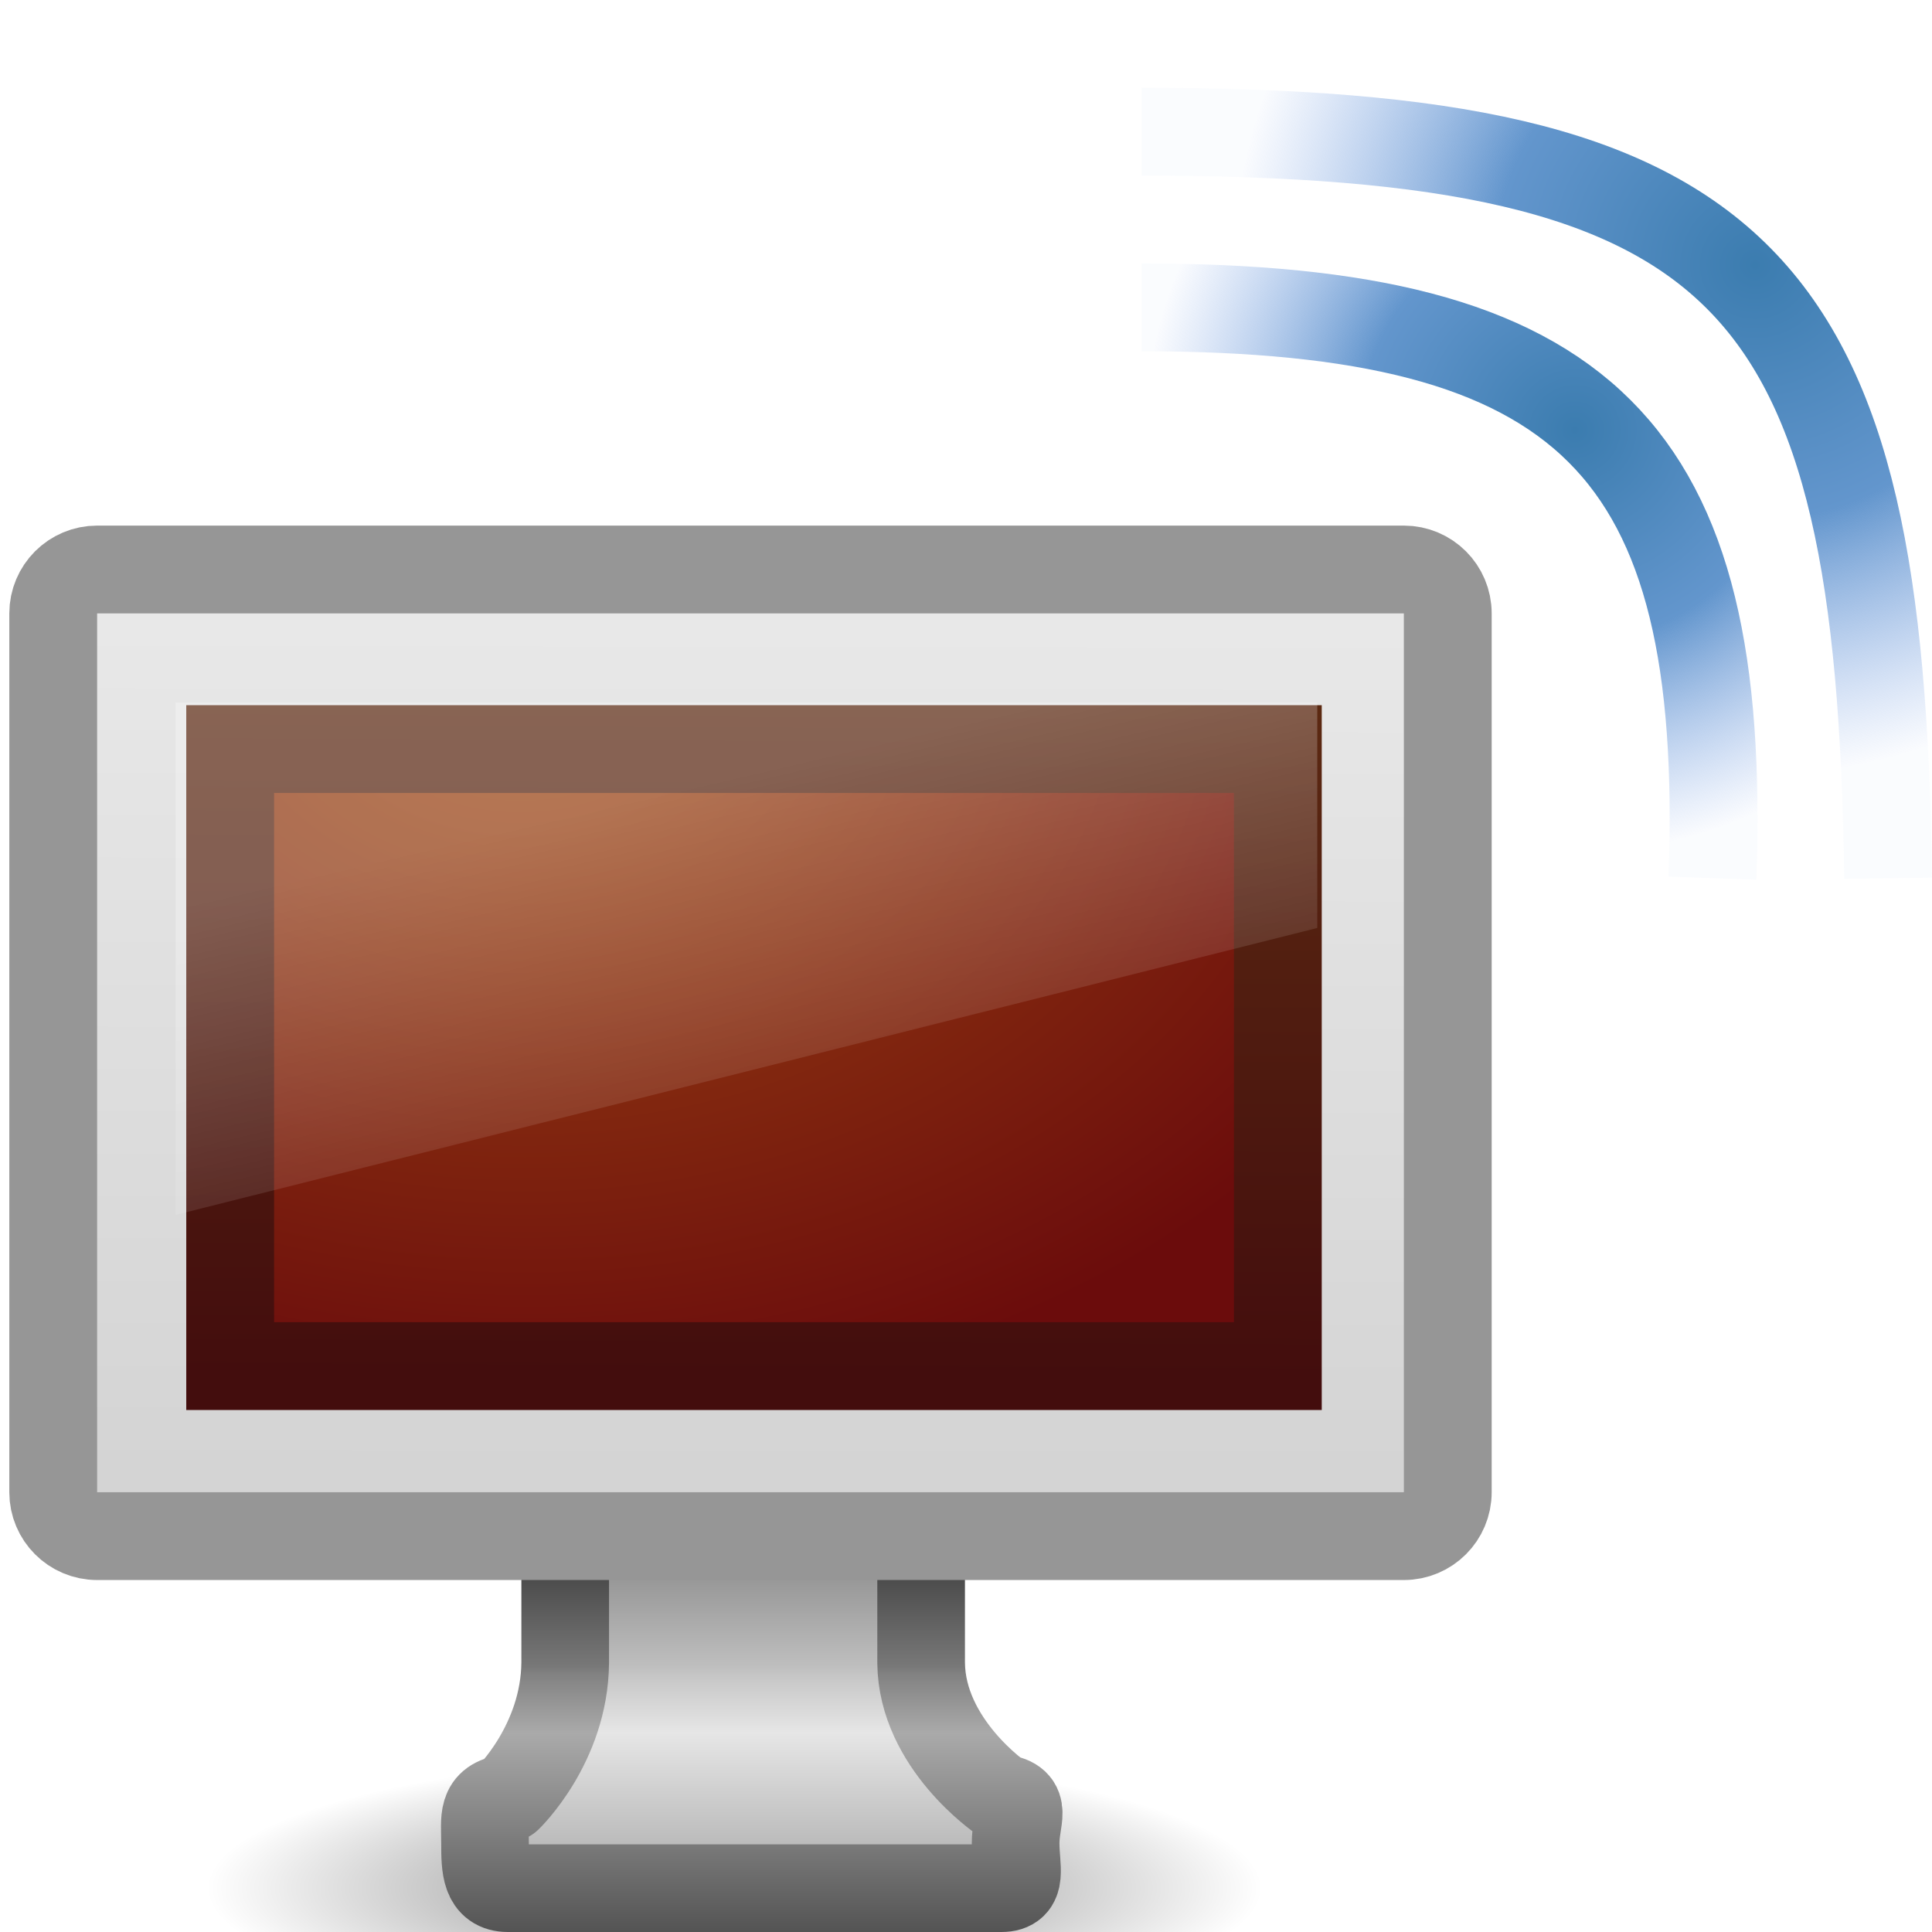
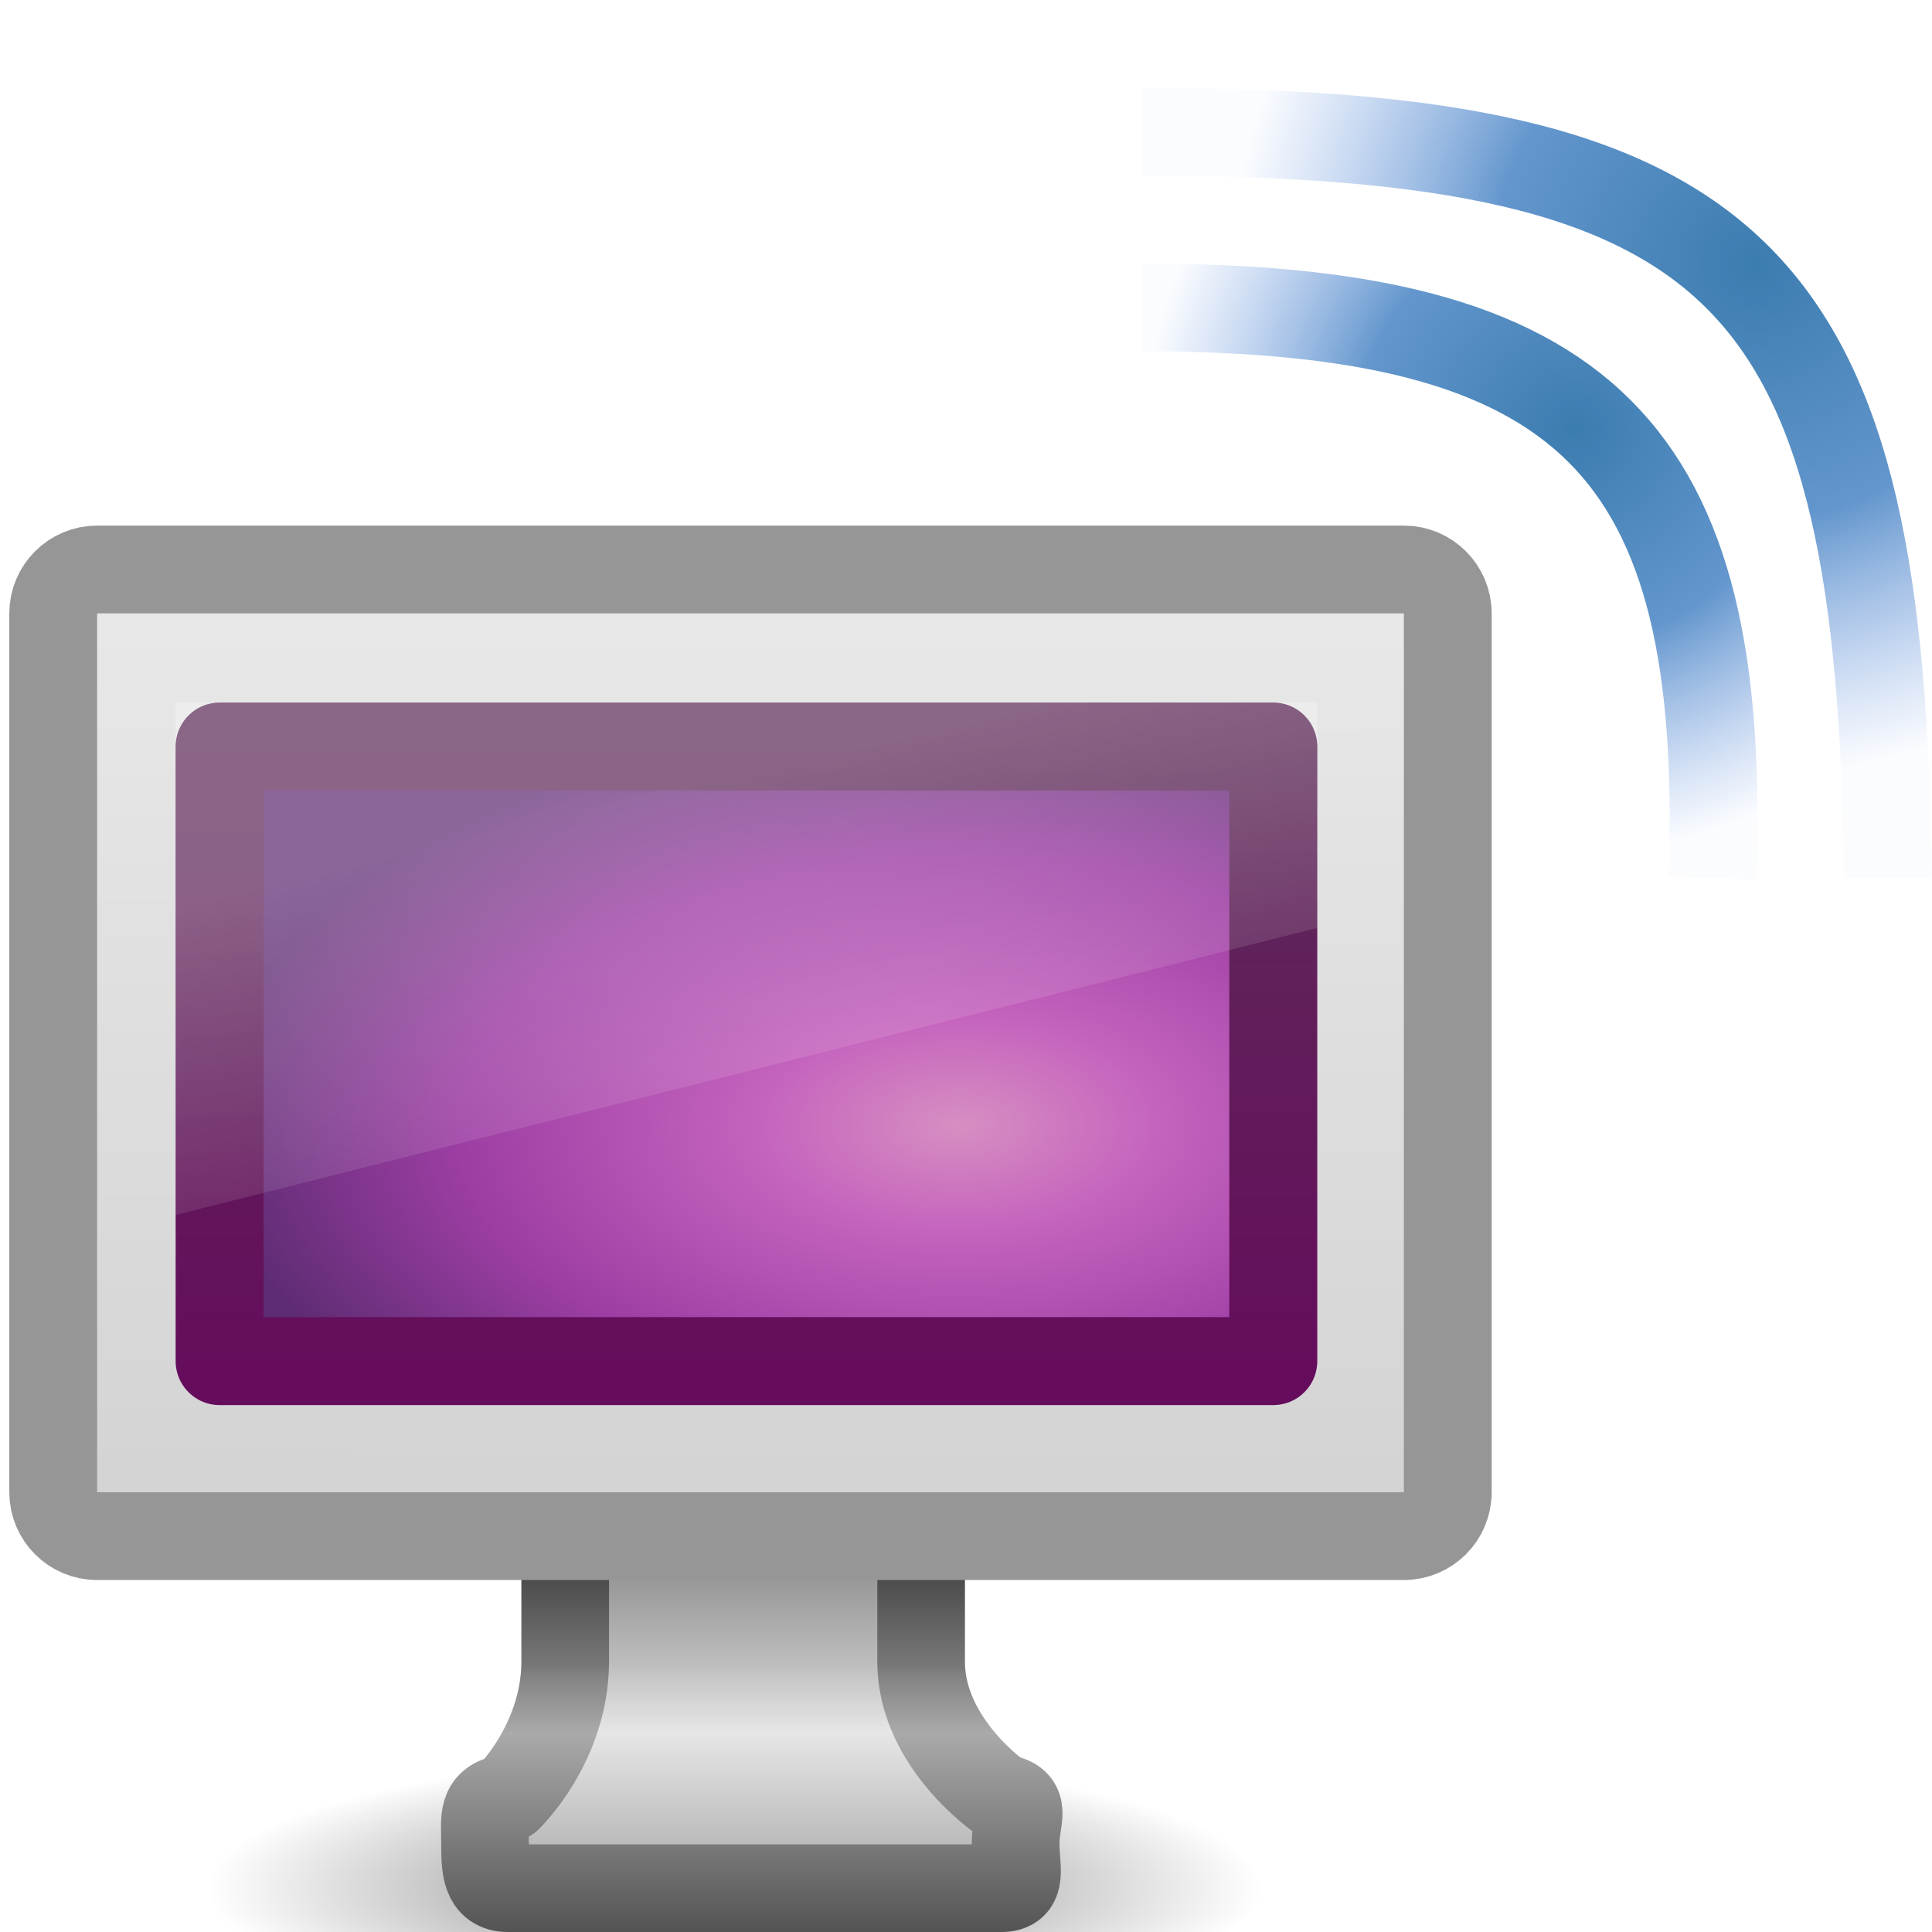
<svg xmlns="http://www.w3.org/2000/svg" xmlns:xlink="http://www.w3.org/1999/xlink" version="1.1" width="22" height="22" id="svg7324">
  <defs id="defs7326">
    <linearGradient id="linearGradient3652">
      <stop id="stop3654" style="stop-color:#3b7caf;stop-opacity:1" offset="0" />
      <stop id="stop3660" style="stop-color:#6396cd;stop-opacity:1" offset="0.5" />
      <stop id="stop3656" style="stop-color:#8badea;stop-opacity:0.044" offset="1" />
    </linearGradient>
    <linearGradient id="linearGradient3269">
      <stop id="stop3271" style="stop-color:#787878;stop-opacity:1" offset="0" />
      <stop id="stop3273" style="stop-color:#bebebe;stop-opacity:1" offset="0.344" />
      <stop id="stop3275" style="stop-color:#c8c8c8;stop-opacity:1" offset="0.373" />
      <stop id="stop3277" style="stop-color:#e6e6e6;stop-opacity:1" offset="0.49" />
      <stop id="stop3279" style="stop-color:#8c8c8c;stop-opacity:1" offset="1" />
    </linearGradient>
    <linearGradient id="linearGradient3257">
      <stop id="stop3259" style="stop-color:#282828;stop-opacity:1" offset="0" />
      <stop id="stop3261" style="stop-color:#787878;stop-opacity:1" offset="0.348" />
      <stop id="stop3263" style="stop-color:#828282;stop-opacity:1" offset="0.366" />
      <stop id="stop3265" style="stop-color:#aaaaaa;stop-opacity:1" offset="0.494" />
      <stop id="stop3267" style="stop-color:#464646;stop-opacity:1" offset="1" />
    </linearGradient>
    <linearGradient id="linearGradient6592">
      <stop id="stop6594" style="stop-color:#ffffff;stop-opacity:0.275" offset="0" />
      <stop id="stop6596" style="stop-color:#ffffff;stop-opacity:0" offset="1" />
    </linearGradient>
    <linearGradient id="linearGradient6560">
      <stop id="stop6562" style="stop-color:#a14c13;stop-opacity:1" offset="0" />
      <stop id="stop6564" style="stop-color:#6b0c0c;stop-opacity:1" offset="1" />
    </linearGradient>
    <linearGradient id="linearGradient6568">
      <stop id="stop6570" style="stop-color:#430d0d;stop-opacity:1" offset="0" />
      <stop id="stop6572" style="stop-color:#643314;stop-opacity:1" offset="1" />
    </linearGradient>
    <linearGradient id="linearGradient6544">
      <stop id="stop6546" style="stop-color:#f0f0f0;stop-opacity:1" offset="0" />
      <stop id="stop6548" style="stop-color:#d2d2d2;stop-opacity:1" offset="1" />
    </linearGradient>
    <linearGradient id="linearGradient10691">
      <stop id="stop10693" style="stop-color:#000000;stop-opacity:1" offset="0" />
      <stop id="stop10695" style="stop-color:#000000;stop-opacity:0" offset="1" />
    </linearGradient>
    <linearGradient x1="12.938" y1="8.438" x2="15.25" y2="19.812" id="linearGradient2915" xlink:href="#linearGradient6592" gradientUnits="userSpaceOnUse" gradientTransform="matrix(0.4047619,0,0,0.4666666,0.7857139,5.433622)" />
    <radialGradient cx="12.244" cy="4.863" r="21" fx="12.244" fy="4.863" id="radialGradient2926" xlink:href="#linearGradient6560" gradientUnits="userSpaceOnUse" gradientTransform="matrix(0.5397189,0.00713967,-0.0050252,0.3991069,-0.6716348,5.713979)" />
    <linearGradient x1="24.875" y1="29" x2="25" y2="3" id="linearGradient2928" xlink:href="#linearGradient6568" gradientUnits="userSpaceOnUse" gradientTransform="matrix(0.3902437,0,0,0.3999996,1.134152,4.100005)" />
    <linearGradient x1="20.147" y1="-0" x2="20.104" y2="31.983" id="linearGradient2931" xlink:href="#linearGradient6544" gradientUnits="userSpaceOnUse" gradientTransform="matrix(0.4262248,0,0,0.4520862,0.2704883,3.267024)" />
    <linearGradient x1="321.578" y1="86.05" x2="321.578" y2="96.245" id="linearGradient3028" xlink:href="#linearGradient3269" gradientUnits="userSpaceOnUse" gradientTransform="matrix(0.4103456,0,0,0.5128945,-122.9594,-26.96766)" />
    <linearGradient x1="22.452" y1="30.05" x2="22.452" y2="40.186" id="linearGradient3030" xlink:href="#linearGradient3257" gradientUnits="userSpaceOnUse" gradientTransform="matrix(0.4118245,0,0,0.5128207,-1.519786,1.756886)" />
    <radialGradient cx="6.703" cy="73.616" r="7.228" fx="6.703" fy="73.616" id="radialGradient3032" xlink:href="#linearGradient10691" gradientUnits="userSpaceOnUse" gradientTransform="matrix(0.8300574,0,0,0.2075143,2.800362,6.223685)" />
    <radialGradient cx="19.985" cy="5.015" r="4.75" fx="19.985" fy="5.015" id="radialGradient3668" xlink:href="#linearGradient3652" gradientUnits="userSpaceOnUse" gradientTransform="matrix(-1.247678,-1.3712656e-8,1.3440444e-8,-1.22291,44.92051,9.14724)" />
    <radialGradient cx="17.943" cy="5.549" r="3.756" fx="17.943" fy="5.549" id="radialGradient3676" xlink:href="#linearGradient3652" gradientUnits="userSpaceOnUse" gradientTransform="matrix(-1.301069,0.04774558,-0.04697838,-1.280163,41.53838,11.14379)" />
-     <radialGradient cx="26.79" cy="3.689" r="20.397" fx="26.79" fy="3.689" id="radialGradient2409" xlink:href="#linearGradient3242" gradientUnits="userSpaceOnUse" gradientTransform="matrix(0.00385714,0.4975278,-0.5079312,0.0039378,8.888165,-12.87824)" />
-     <linearGradient id="linearGradient3242">
-       <stop id="stop3244" style="stop-color:#f8b17e;stop-opacity:1" offset="0" />
-       <stop id="stop3246" style="stop-color:#e35d4f;stop-opacity:1" offset="0.262" />
-       <stop id="stop3248" style="stop-color:#c6262e;stop-opacity:1" offset="0.722" />
-       <stop id="stop3250" style="stop-color:#690b54;stop-opacity:1" offset="1" />
+     <linearGradient y2="2.876" x2="10.014" y1="44.96" x1="10.014" gradientTransform="matrix(0.254974,0,0,0.1698819,2.373583,9.94102)" gradientUnits="userSpaceOnUse" id="linearGradient2706" xlink:href="#linearGradient3332-412-419-652-471" />
+     <radialGradient r="23" fy="-2.064" fx="26.617" cy="-2.064" cx="26.617" gradientTransform="matrix(0,-0.2003783,0.3719516,0,11.67934,20.14239)" gradientUnits="userSpaceOnUse" id="radialGradient2704" xlink:href="#linearGradient3242-593-605-251-305" />
+     <linearGradient id="linearGradient3332-412-419-652-471">
+       <stop id="stop2759" style="stop-color:#650d5c;stop-opacity:1" offset="0" />
+       <stop id="stop2761" style="stop-color:#5e2c59;stop-opacity:1;" offset="1" />
    </linearGradient>
+     <linearGradient id="linearGradient3242-593-605-251-305">
+       <stop id="stop2749" style="stop-color:#d78ec1;stop-opacity:1" offset="0" />
+       <stop id="stop2751" style="stop-color:#c564be;stop-opacity:1" offset="0.262" />
+       <stop id="stop2753" style="stop-color:#9d3ea4;stop-opacity:1" offset="0.661" />
+       <stop id="stop2755" style="stop-color:#5e2c73;stop-opacity:1" offset="1" />
+     </linearGradient>
+     <radialGradient gradientTransform="matrix(-1.072486,4.64339e-3,-5.25651e-3,-1.214096,43.50819,6.837888)" gradientUnits="userSpaceOnUse" xlink:href="#linearGradient3652" id="radialGradient3658" fy="3.132" fx="20.985" r="5.75" cy="3.132" cx="20.985" />
+     <radialGradient xlink:href="#linearGradient10691" id="radialGradient2668" gradientUnits="userSpaceOnUse" gradientTransform="matrix(0.8300574,0,0,0.2075143,2.800362,6.223685)" cx="6.703" cy="73.616" fx="6.703" fy="73.616" r="7.228" />
+     <linearGradient xlink:href="#linearGradient3269" id="linearGradient2670" gradientUnits="userSpaceOnUse" gradientTransform="matrix(0.4103456,0,0,0.5128945,-122.9594,-26.96766)" x1="321.578" y1="86.05" x2="321.578" y2="96.245" />
+     <linearGradient xlink:href="#linearGradient3257" id="linearGradient2672" gradientUnits="userSpaceOnUse" gradientTransform="matrix(0.4118245,0,0,0.5128207,-1.519786,1.756886)" x1="22.452" y1="30.05" x2="22.452" y2="40.186" />
+     <linearGradient xlink:href="#linearGradient6544" id="linearGradient2674" gradientUnits="userSpaceOnUse" gradientTransform="matrix(0.4262248,0,0,0.4520862,0.2704883,3.267024)" x1="20.147" y1="-0" x2="20.104" y2="31.983" />
+     <linearGradient xlink:href="#linearGradient6592" id="linearGradient2676" gradientUnits="userSpaceOnUse" gradientTransform="matrix(0.4047619,0,0,0.4666666,0.785714,5.433622)" x1="12.938" y1="8.438" x2="15.25" y2="19.812" />
+     <radialGradient xlink:href="#linearGradient3652" id="radialGradient2678" gradientUnits="userSpaceOnUse" gradientTransform="matrix(-1.301069,4.774558e-2,-4.697838e-2,-1.280163,41.53838,11.14379)" cx="17.943" cy="5.549" fx="17.943" fy="5.549" r="3.756" />
+     <radialGradient xlink:href="#linearGradient3652" id="radialGradient2680" gradientUnits="userSpaceOnUse" gradientTransform="matrix(-1.247678,-1.3712656e-8,1.3440444e-8,-1.22291,44.92051,9.14724)" cx="19.985" cy="5.015" fx="19.985" fy="5.015" r="4.75" />
+     <radialGradient xlink:href="#linearGradient3652" id="radialGradient2683" gradientUnits="userSpaceOnUse" gradientTransform="matrix(-1.072486,4.64339e-3,-5.25651e-3,-1.214096,8.860508,4.966294)" cx="20.985" cy="3.132" fx="20.985" fy="3.132" r="5.75" />
+     <radialGradient xlink:href="#linearGradient3652" id="radialGradient2686" gradientUnits="userSpaceOnUse" gradientTransform="matrix(-1.247678,-1.3712656e-8,1.3440444e-8,-1.22291,10.27283,7.275646)" cx="19.985" cy="5.015" fx="19.985" fy="5.015" r="4.75" />
+     <radialGradient xlink:href="#linearGradient3652" id="radialGradient2689" gradientUnits="userSpaceOnUse" gradientTransform="matrix(-1.301069,4.774558e-2,-4.697838e-2,-1.280163,6.890705,9.272195)" cx="17.943" cy="5.549" fx="17.943" fy="5.549" r="3.756" />
+     <linearGradient xlink:href="#linearGradient6592" id="linearGradient2693" gradientUnits="userSpaceOnUse" gradientTransform="matrix(0.4047619,0,0,0.4666666,-23.43626,16.81504)" x1="12.938" y1="8.438" x2="15.25" y2="19.812" />
+     <radialGradient xlink:href="#linearGradient3242-593-605-251-305" id="radialGradient2696" gradientUnits="userSpaceOnUse" gradientTransform="matrix(0,-0.2003783,0.3719516,0,11.67934,18.14239)" cx="26.617" cy="-2.064" fx="26.617" fy="-2.064" r="23" />
+     <linearGradient xlink:href="#linearGradient3332-412-419-652-471" id="linearGradient2699" gradientUnits="userSpaceOnUse" gradientTransform="matrix(0.254974,0,0,0.1698819,2.373584,7.94102)" x1="10.014" y1="44.96" x2="10.014" y2="2.876" />
+     <linearGradient xlink:href="#linearGradient6544" id="linearGradient2702" gradientUnits="userSpaceOnUse" gradientTransform="matrix(0.4262248,0,0,0.4520862,-34.37719,1.39543)" x1="20.147" y1="-0" x2="20.104" y2="31.983" />
+     <linearGradient xlink:href="#linearGradient3269" id="linearGradient2705" gradientUnits="userSpaceOnUse" gradientTransform="matrix(0.4103456,0,0,0.5128945,-157.6071,-28.83925)" x1="321.578" y1="86.05" x2="321.578" y2="96.245" />
+     <linearGradient xlink:href="#linearGradient3257" id="linearGradient2707" gradientUnits="userSpaceOnUse" gradientTransform="matrix(0.4118245,0,0,0.5128207,-36.16747,-0.1147086)" x1="22.452" y1="30.05" x2="22.452" y2="40.186" />
+     <radialGradient xlink:href="#linearGradient10691" id="radialGradient2710" gradientUnits="userSpaceOnUse" gradientTransform="matrix(0.8300574,0,0,0.2075143,-31.84732,4.352091)" cx="6.703" cy="73.616" fx="6.703" fy="73.616" r="7.228" />
  </defs>
  <path d="m 14.364,21.5 c 0,0.828 -2.686,1.5 -6,1.5 C 5.05,23 2.364,22.328 2.364,21.5 2.364,20.672 5.05,20 8.364,20 11.678,20 14.364,20.672 14.364,21.5 l 0,0 z" id="path2589" style="opacity:0.5;fill:url(#radialGradient3032);fill-opacity:1;fill-rule:nonzero;stroke:none;stroke-width:0.8;marker:none;visibility:visible;display:inline;overflow:visible" />
  <path d="m 6.436,15.346 c 0,0 0,3.59 0,3.59 -0.009,0.924 -0.652,1.539 -0.652,1.539 -0.308,0.045 -0.261,0.229 -0.261,0.513 0,0.284 0.007,0.513 0.261,0.513 l 5.619,0 c 0.254,0 0.162,-0.229 0.162,-0.513 0,-0.284 0.147,-0.468 -0.162,-0.513 0,0 -0.905,-0.614 -0.914,-1.539 0,0 0,-3.59 0,-3.59 l -4.053,0 z" id="path4675" style="fill:url(#linearGradient3028);fill-opacity:1;stroke:url(#linearGradient3030);stroke-width:0.998;stroke-linecap:round;stroke-linejoin:round;stroke-miterlimit:4;stroke-opacity:1;stroke-dasharray:none;stroke-dashoffset:0.5;display:inline;enable-background:new" />
  <rect width="15.88" height="11.007" rx="0.5" ry="0.5" x="0.606" y="6.485" id="rect2722" style="fill:url(#linearGradient2931);fill-opacity:1;stroke:#969696;stroke-width:1;stroke-linecap:round;stroke-linejoin:round;stroke-miterlimit:4;stroke-opacity:1;stroke-dasharray:none;stroke-dashoffset:0.5" />
-   <rect width="11.93" height="7.026" x="2.621" y="8.53" id="rect2716" style="fill:url(#radialGradient2926);fill-opacity:1;fill-rule:evenodd;stroke:url(#linearGradient2928);stroke-width:1;stroke-linecap:butt;stroke-linejoin:miter;stroke-miterlimit:4;stroke-opacity:1;stroke-dasharray:none;display:inline;enable-background:new" />
+   <rect style="fill:url(#radialGradient2696);fill-opacity:1;fill-rule:evenodd;stroke:url(#linearGradient2699);stroke-width:1.002;stroke-linecap:round;stroke-linejoin:round;marker:none;marker-start:none;marker-mid:none;marker-end:none;stroke-miterlimit:4;stroke-dasharray:none;stroke-dashoffset:0;stroke-opacity:1;visibility:visible;display:inline;overflow:visible;enable-background:accumulate" id="rect2787" y="8.501" x="2.501" height="6.998" width="11.998" />
  <path d="M 2,8 15,8 15,10.567 2,13.834 2,8 z" id="rect6588" style="fill:url(#linearGradient2915);fill-opacity:1;stroke:none" />
  <path d="m 13,3.5 c 5.059,0 6.676,1.588 6.5,6.5" id="path2874" style="fill:none;stroke:url(#radialGradient3676);stroke-width:1px;stroke-linecap:butt;stroke-linejoin:miter;stroke-opacity:1" />
  <path d="m 13,1.5 c 6.912,0 8.412,1.647 8.5,8.5" id="path2876" style="fill:none;stroke:url(#radialGradient3668);stroke-width:1px;stroke-linecap:butt;stroke-linejoin:miter;stroke-opacity:1" />
</svg>
